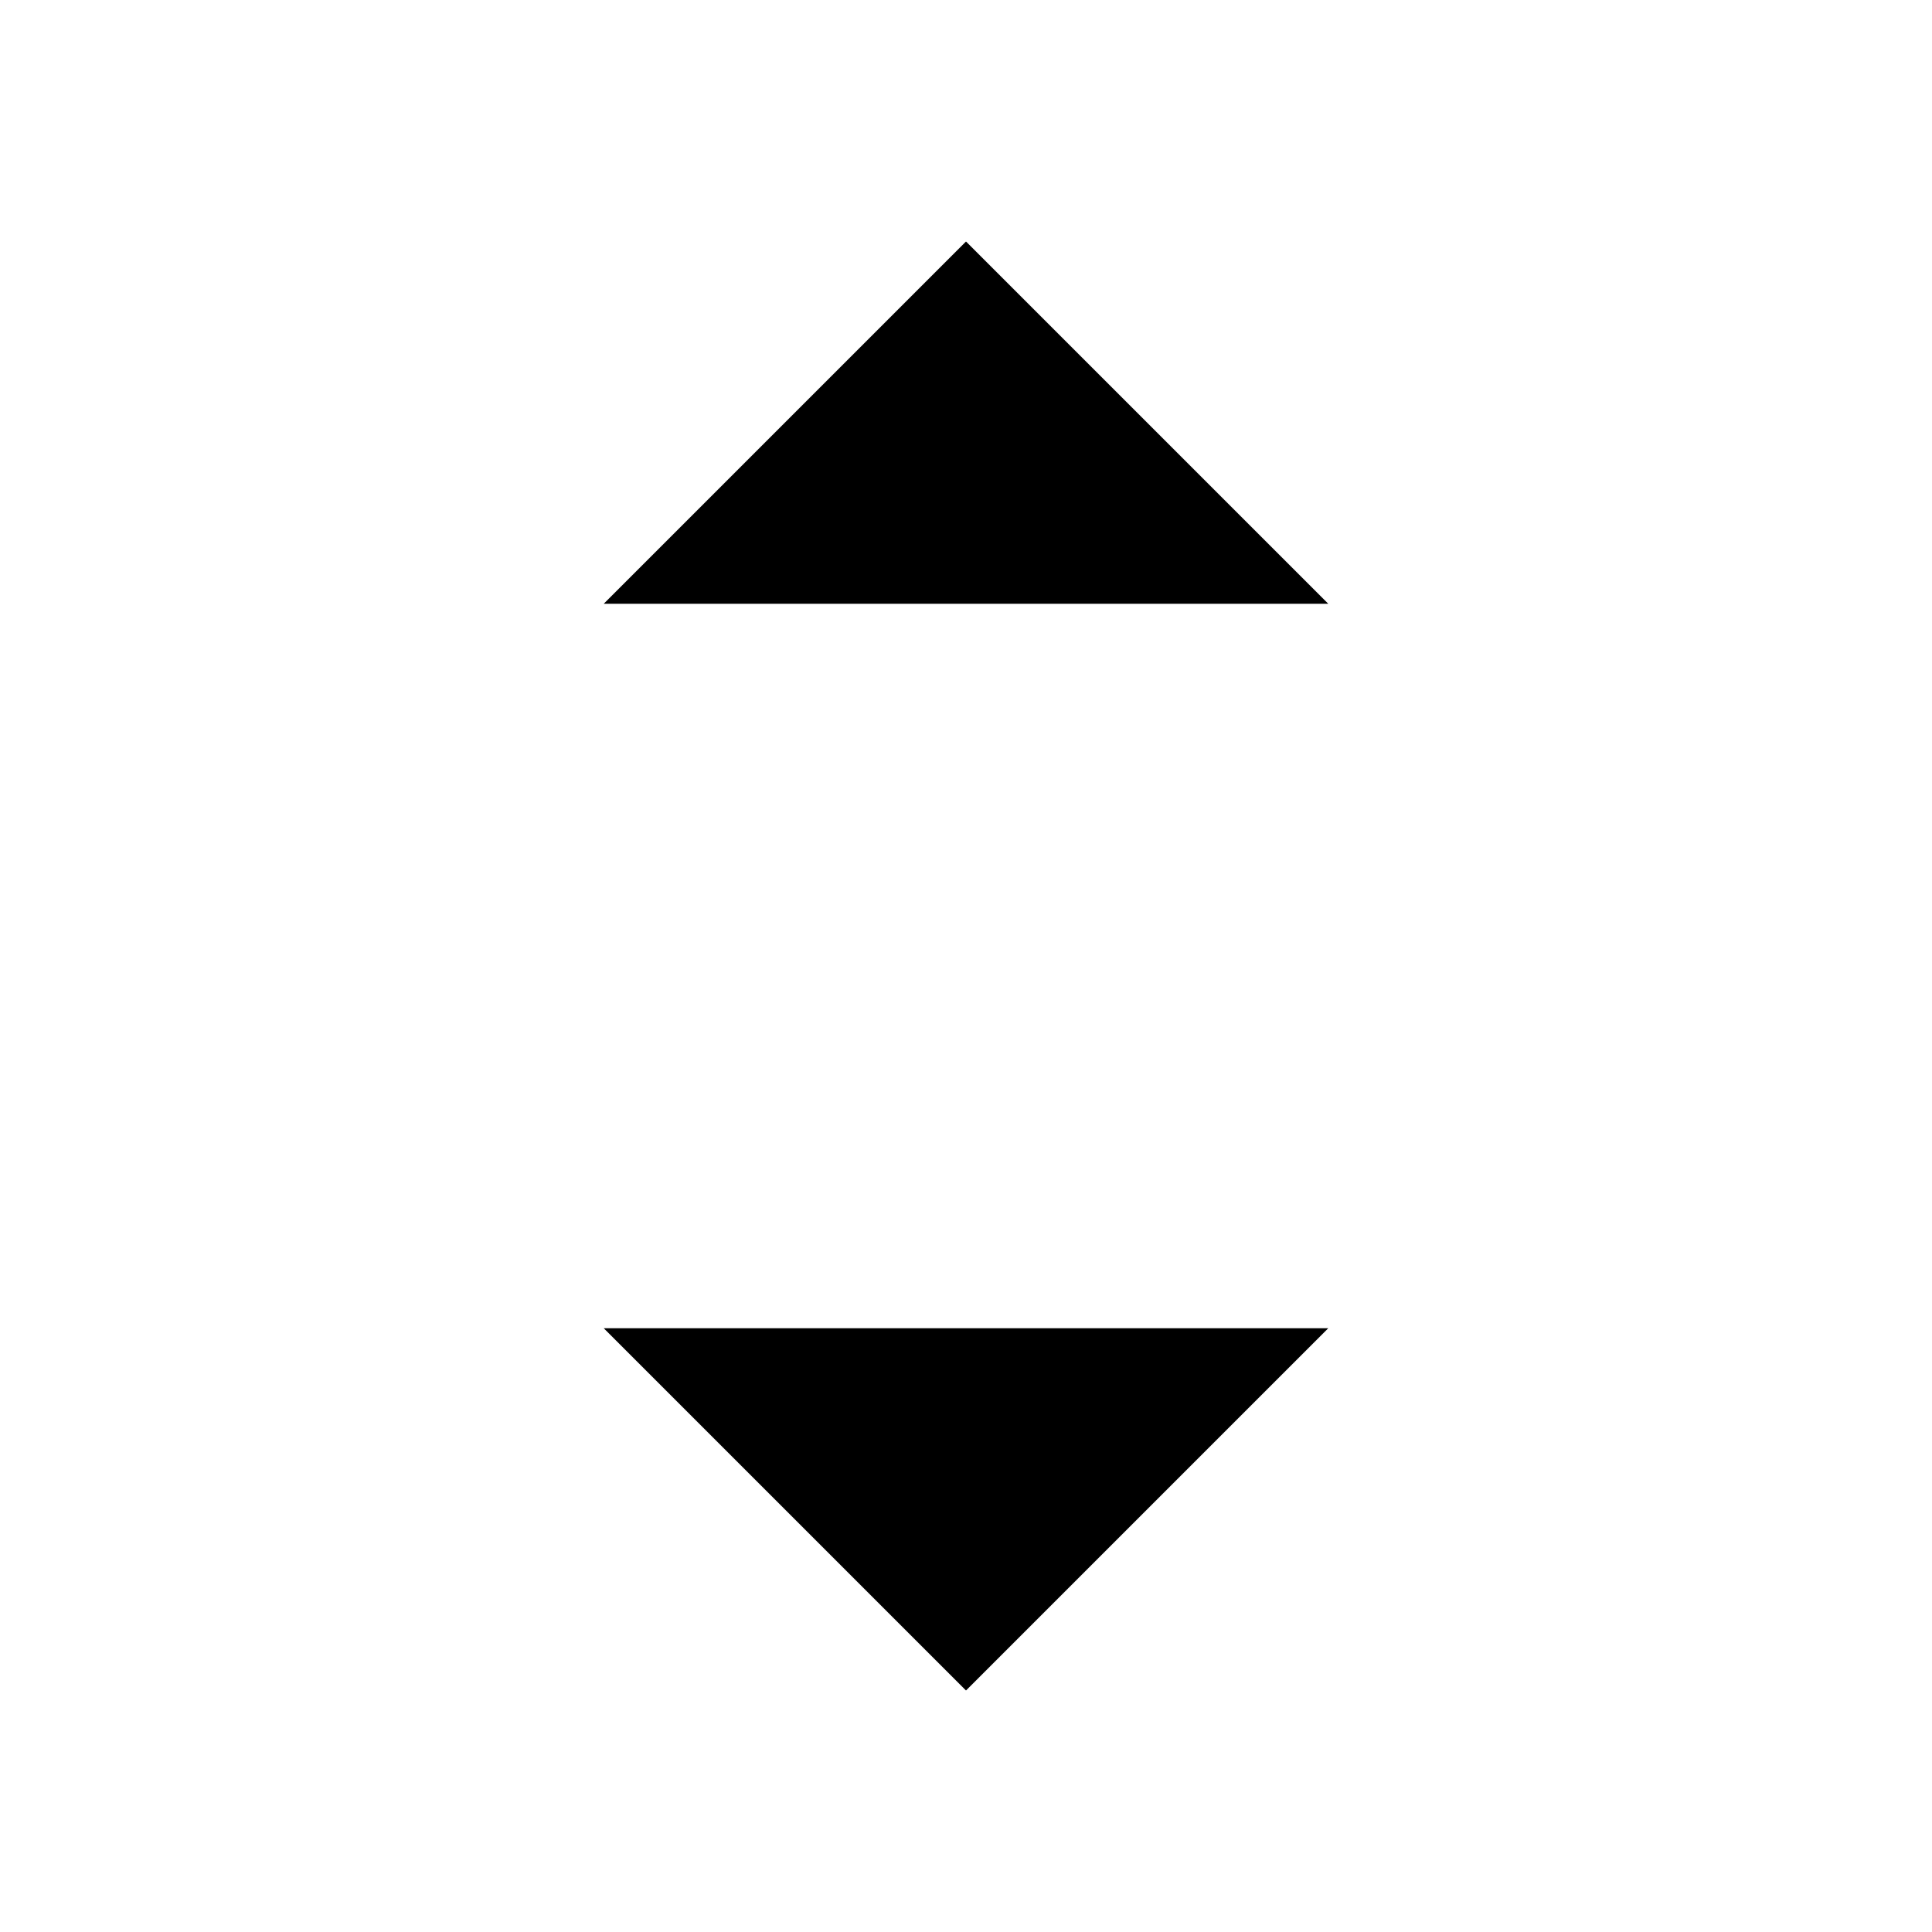
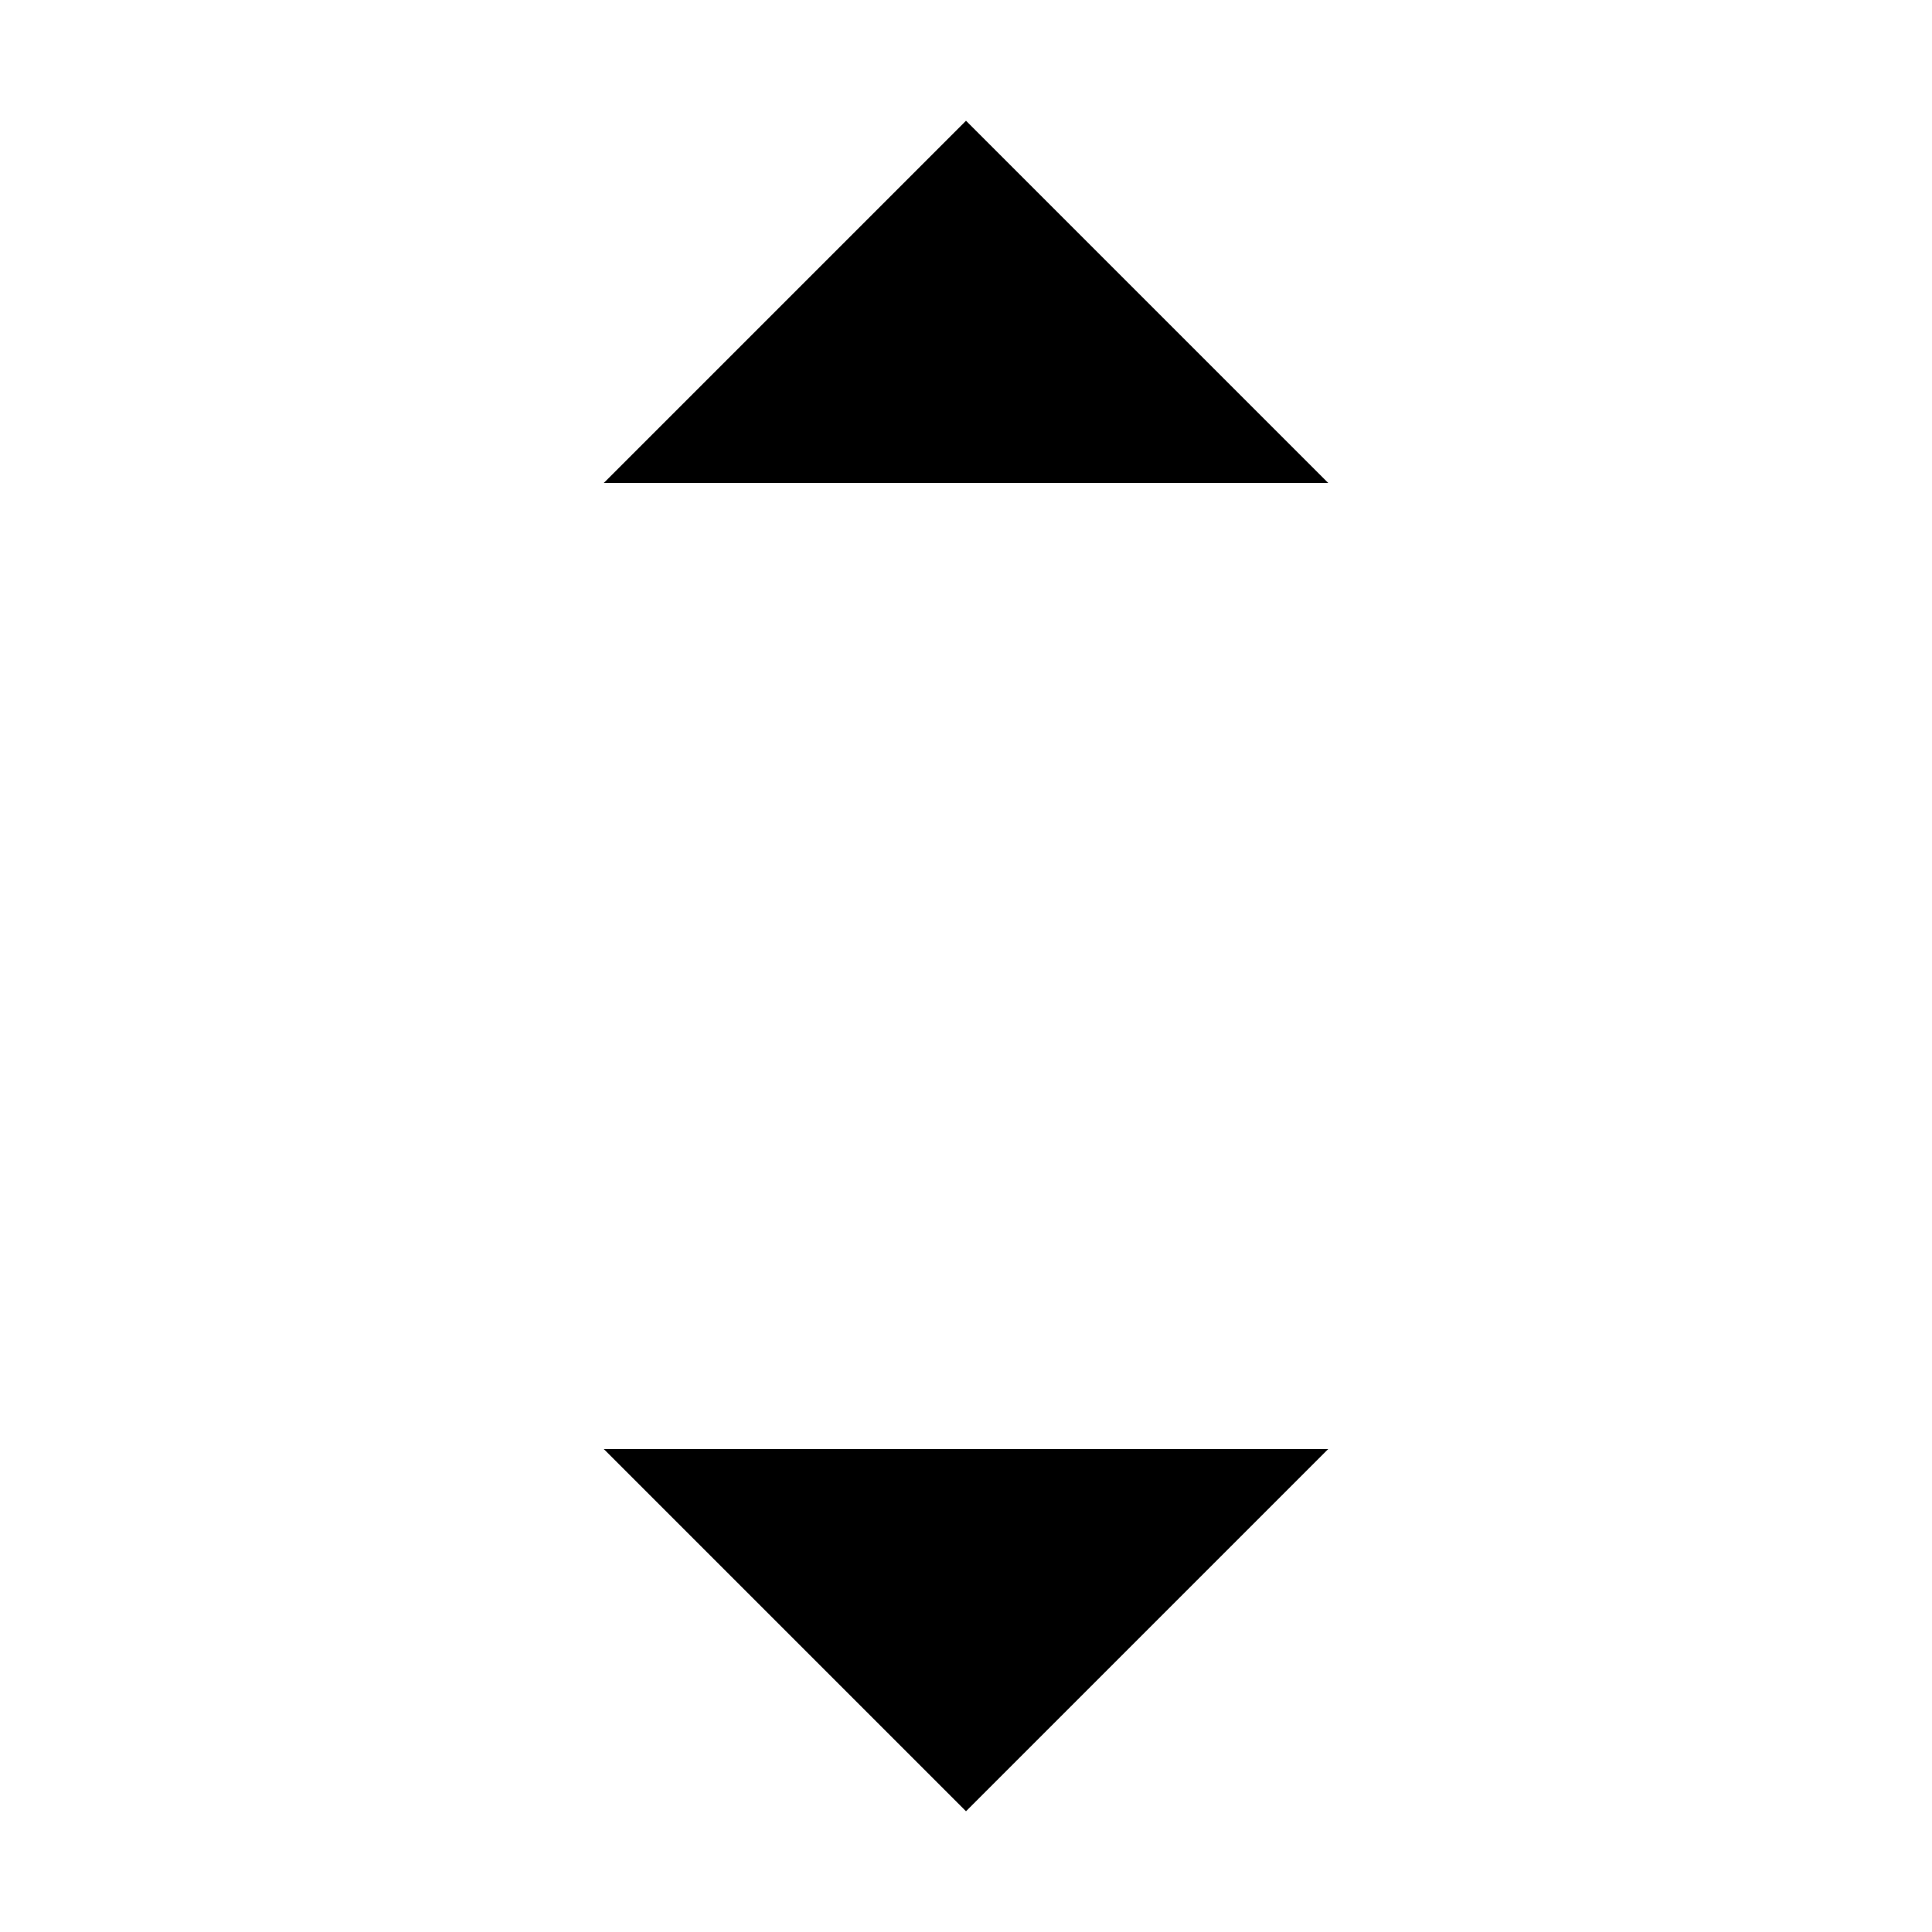
<svg xmlns="http://www.w3.org/2000/svg" version="1.1" id="icon" x="0px" y="0px" width="32px" height="32px" viewBox="0 0 32 32" style="enable-background:new 0 0 32 32;" xml:space="preserve">
  <style type="text/css">
- 	.st0{display:none;}
- 	.st1{fill:none;}
+ 	.st0{fill:none;}
</style>
-   <polygon class="st0" points="24,22 16,30 8,22 " />
-   <polygon points="22,22 16,28 10,22 " />
-   <polygon class="st0" points="8,10 16,2 24,10 " />
-   <polygon points="10,10 16,4 22,10 " />
-   <rect id="_Transparent_Rectangle_" class="st1" width="32" height="32" />
+   <polygon points="22,24 16,30 10,24 " />
+   <polygon points="10,8 16,2 22,8 " />
+   <rect id="_Transparent_Rectangle_" class="st0" width="32" height="32" />
</svg>
